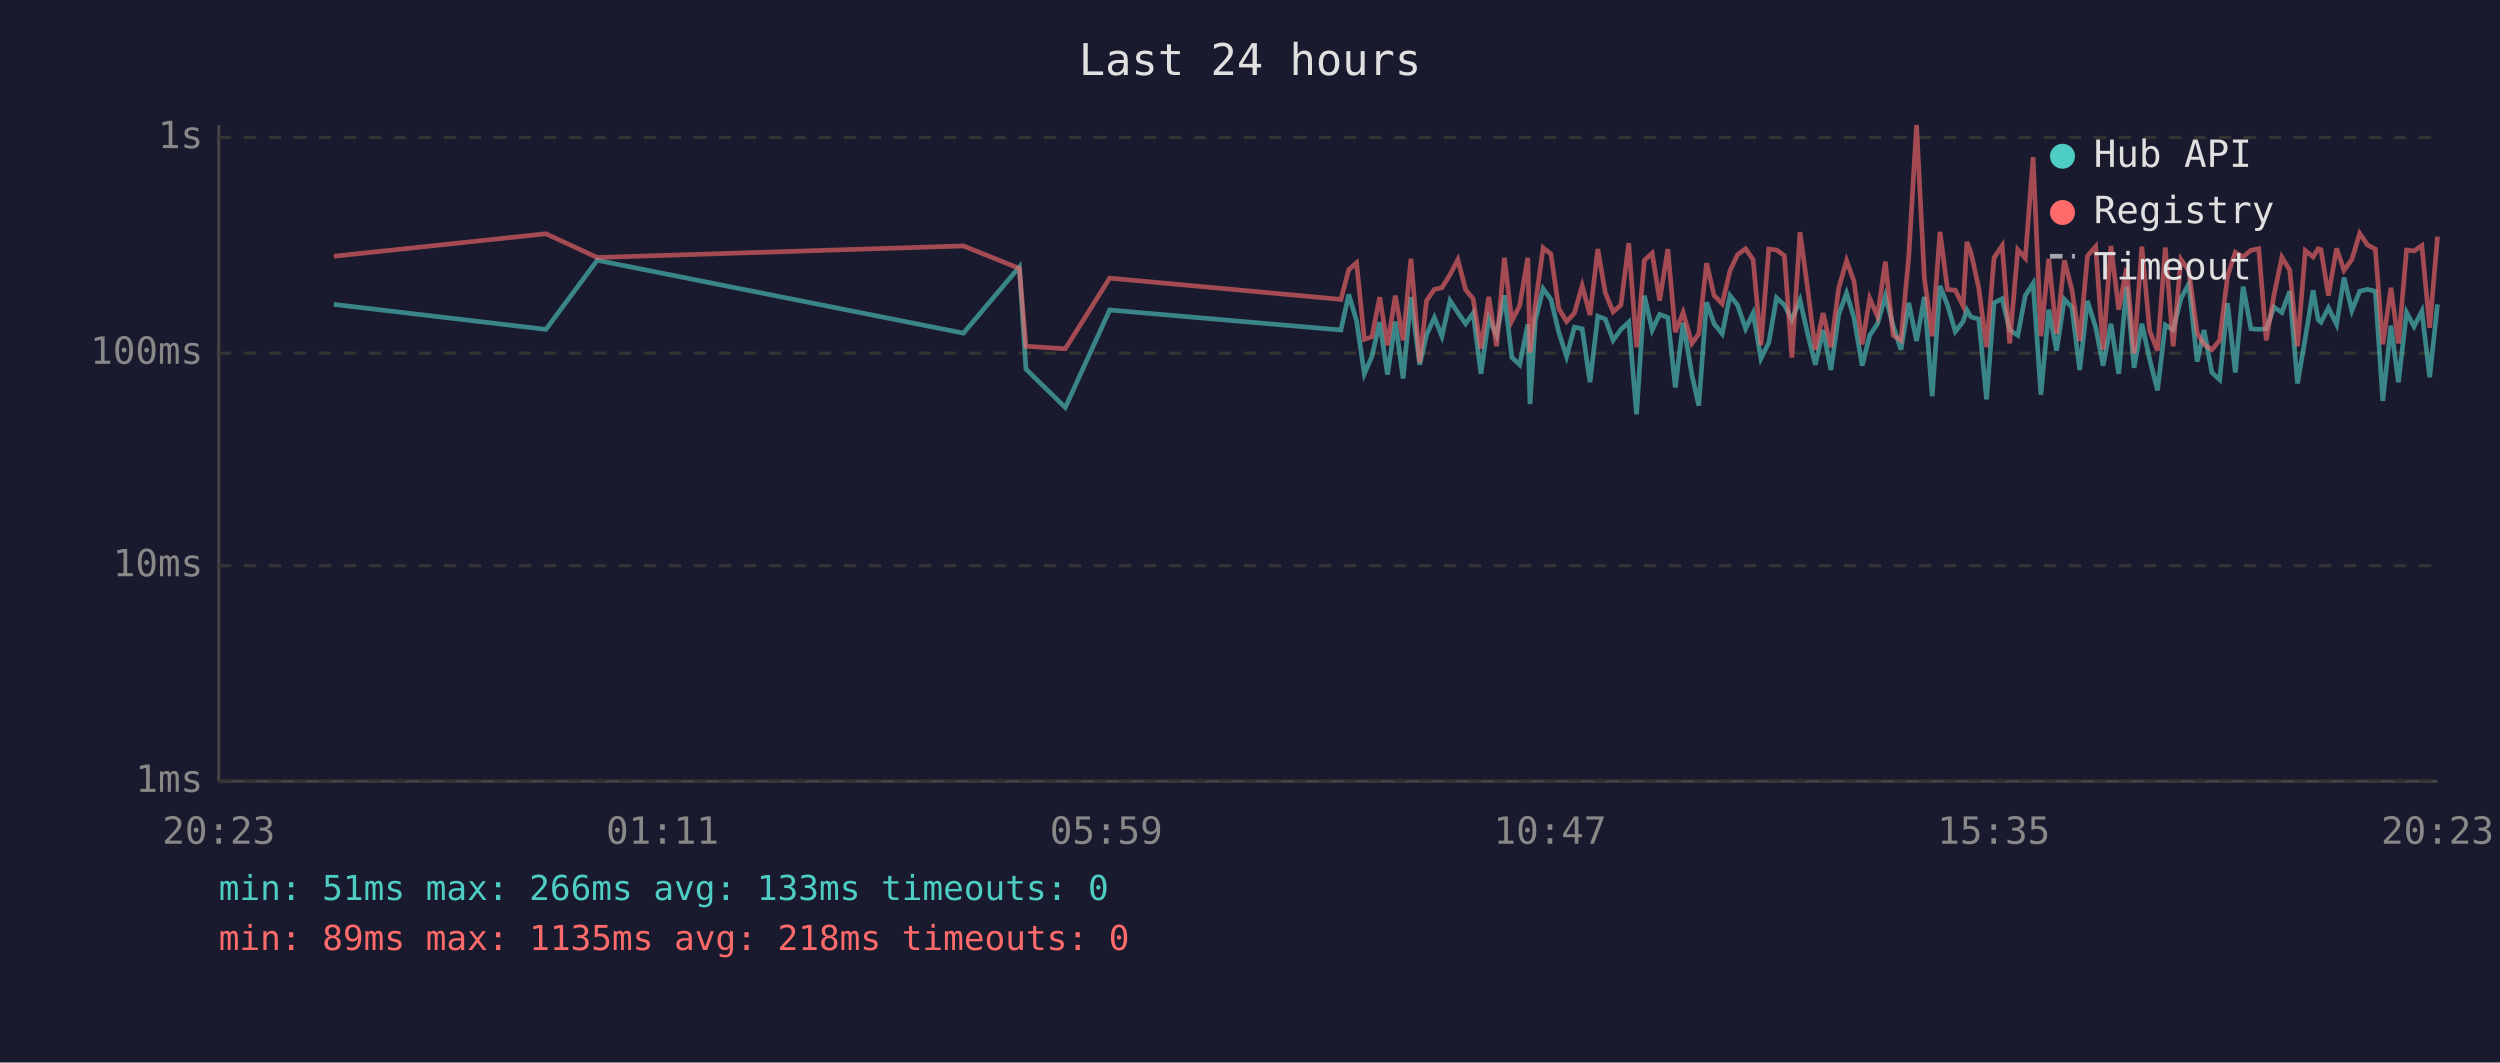
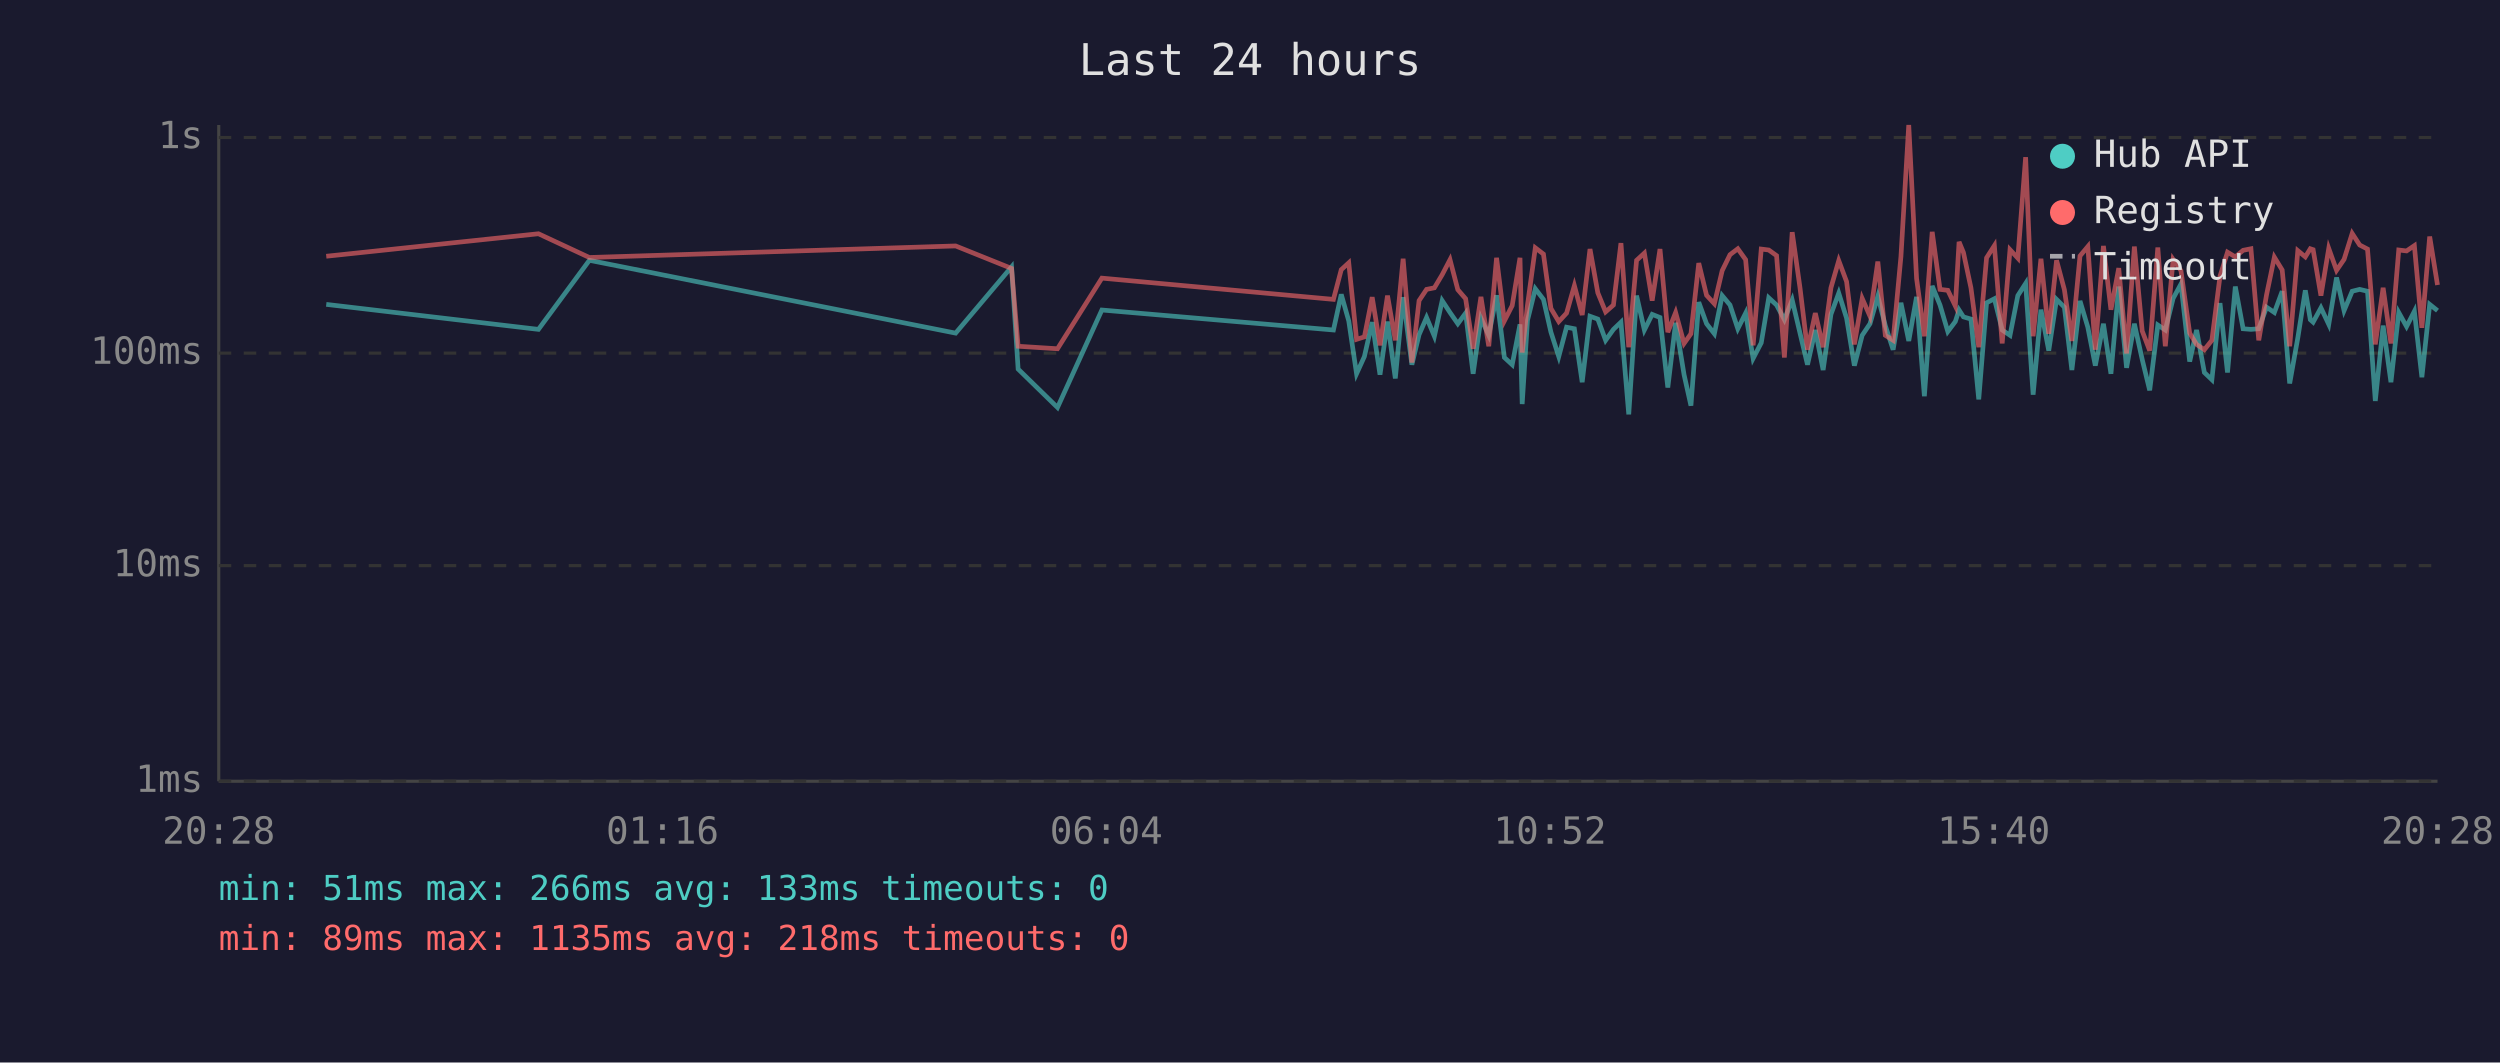
<svg xmlns="http://www.w3.org/2000/svg" viewBox="0 0 800 340" font-family="monospace" font-size="12">
  <rect width="800" height="340" fill="#1a1a2e" />
  <text x="400" y="24" fill="#e0e0e0" font-size="14" text-anchor="middle">Last 24 hours</text>
  <line x1="70" y1="40" x2="70" y2="250" stroke="#444" stroke-width="1" />
  <line x1="70" y1="250" x2="780" y2="250" stroke="#444" stroke-width="1" />
  <line x1="70" y1="250" x2="780" y2="250" stroke="#333" stroke-width="1" stroke-dasharray="4" />
  <text x="65" y="250" fill="#888" text-anchor="end" dominant-baseline="middle">1ms</text>
  <line x1="70" y1="181" x2="780" y2="181" stroke="#333" stroke-width="1" stroke-dasharray="4" />
  <text x="65" y="181" fill="#888" text-anchor="end" dominant-baseline="middle">10ms</text>
  <line x1="70" y1="113" x2="780" y2="113" stroke="#333" stroke-width="1" stroke-dasharray="4" />
  <text x="65" y="113" fill="#888" text-anchor="end" dominant-baseline="middle">100ms</text>
  <line x1="70" y1="44" x2="780" y2="44" stroke="#333" stroke-width="1" stroke-dasharray="4" />
  <text x="65" y="44" fill="#888" text-anchor="end" dominant-baseline="middle">1s</text>
-   <text x="70" y="270" fill="#888" text-anchor="middle">20:23</text>
-   <text x="212" y="270" fill="#888" text-anchor="middle">01:11</text>
-   <text x="354" y="270" fill="#888" text-anchor="middle">05:59</text>
-   <text x="496" y="270" fill="#888" text-anchor="middle">10:47</text>
-   <text x="638" y="270" fill="#888" text-anchor="middle">15:35</text>
-   <text x="780" y="270" fill="#888" text-anchor="middle">20:23</text>
-   <polyline points="106.8,97.4 174.7,105.4 191.1,83.3 308.3,106.6 326.2,85.4 328.3,118.1 340.9,130.4 355.1,99.2 429.1,105.6 431.6,94.2 434.1,102.7 436.6,119.6 439.0,114.1 441.5,103.1 444.0,119.9 446.5,102.9 449.0,121.1 451.5,95.1 454.3,116.7 456.5,107.1 459.0,101.6 461.4,107.6 464.0,96.2 466.5,100.0 469.0,103.6 471.4,100.2 473.9,119.6 476.4,101.8 478.9,107.3 481.4,94.5 483.8,114.4 486.3,116.7 488.9,103.8 489.6,129.3 491.3,102.5 493.8,92.4 496.3,95.8 498.8,106.3 501.3,114.1 503.8,104.7 506.3,105.2 508.8,122.3 511.3,101.2 513.7,102.1 516.2,108.9 518.7,105.4 521.2,103.1 523.7,132.6 526.2,94.6 528.7,105.6 531.1,100.6 533.7,101.6 536.1,124.0 538.6,103.3 541.4,119.9 543.6,129.8 546.1,96.7 548.5,103.6 551.1,106.8 553.6,94.6 556.0,97.6 558.6,105.2 561.0,100.2 563.5,114.7 566.0,109.7 568.5,95.3 571.0,97.6 573.4,102.3 576.0,96.0 578.4,106.6 580.9,116.7 583.4,105.6 585.9,118.4 588.4,100.6 590.9,93.8 593.3,101.8 595.9,117.0 598.3,107.3 600.8,103.6 603.3,94.8 605.8,104.2 608.3,111.9 610.8,96.9 613.3,109.1 615.8,95.0 618.3,126.8 620.8,91.5 623.2,97.6 625.7,106.1 628.2,102.9 629.4,99.2 630.7,101.4 633.2,102.1 635.7,127.8 638.1,96.9 640.7,95.6 643.1,105.6 645.7,107.3 648.1,94.6 650.6,90.7 653.1,126.3 655.6,99.1 658.1,112.2 660.6,95.8 663.0,98.3 665.5,118.4 668.0,96.3 670.6,104.7 673.0,117.0 675.5,103.6 678.0,119.6 680.5,91.7 682.9,117.7 685.4,103.6 687.9,115.0 690.4,124.9 692.9,104.0 695.4,105.6 697.9,95.5 700.4,90.9 703.1,115.7 705.3,105.6 707.8,119.2 710.3,121.5 712.8,97.0 715.3,119.2 717.8,91.7 720.3,105.2 722.8,105.4 725.2,105.2 727.7,98.3 730.2,100.0 732.7,93.2 735.2,122.7 737.7,108.1 740.2,92.9 741.8,102.3 742.7,103.1 745.1,98.5 747.7,103.8 750.1,88.8 752.6,99.4 755.1,93.2 757.6,92.6 760.1,93.2 762.5,128.3 765.1,104.2 767.5,122.3 770.1,100.0 772.5,104.5 775.0,99.6 777.5,120.7 780.0,97.4" fill="none" stroke="#4ecdc4" stroke-width="1.5" opacity="0.6" />
-   <polyline points="106.8,82.0 174.7,74.8 191.1,82.4 308.3,78.7 326.2,85.9 328.3,110.8 340.9,111.6 355.1,89.0 429.1,95.8 431.6,86.3 434.1,84.1 436.6,108.6 439.0,107.8 441.5,95.1 444.0,110.5 446.5,94.6 449.0,108.9 451.5,82.8 454.3,116.0 456.5,96.2 459.0,92.6 461.4,92.1 464.0,87.9 466.5,83.1 469.0,92.7 471.4,95.6 473.9,111.6 476.4,95.0 478.9,110.8 481.4,82.5 483.8,102.7 486.3,97.8 488.9,82.5 489.6,112.8 491.3,97.6 493.8,79.3 496.3,81.3 498.8,98.7 501.3,102.9 503.8,100.2 506.3,91.4 508.8,100.8 511.3,79.7 513.7,93.7 516.2,99.8 518.7,97.6 521.2,77.8 523.7,111.1 526.2,83.3 528.7,81.0 531.1,96.2 533.7,79.7 536.1,106.3 538.6,100.0 541.4,109.9 543.6,106.8 546.1,84.2 548.5,94.5 551.1,97.2 553.6,86.6 556.0,81.5 558.6,79.6 561.0,83.1 563.5,110.5 566.0,79.7 568.5,80.0 571.0,81.8 573.4,114.4 576.0,74.3 578.4,92.1 580.9,111.9 583.4,100.2 585.9,111.1 588.4,92.1 590.9,83.4 593.3,90.1 595.9,110.2 598.3,95.5 600.8,101.2 603.3,83.7 605.8,107.3 608.3,108.9 610.8,82.1 613.3,40.0 615.8,89.1 618.3,107.6 620.8,74.2 623.2,92.6 625.7,92.9 628.2,97.9 629.4,77.4 630.7,80.8 633.2,92.1 635.7,111.1 638.1,82.5 640.7,78.6 643.1,109.9 645.7,79.9 648.1,82.6 650.6,50.3 653.1,107.6 655.6,82.8 658.1,106.8 660.6,83.3 663.0,92.7 665.5,109.1 668.0,81.9 670.6,78.9 673.0,111.9 675.5,78.7 678.0,99.1 680.5,85.8 682.9,113.1 685.4,78.9 687.9,105.9 690.4,112.2 692.9,79.2 695.4,110.8 697.9,83.0 700.4,86.6 703.1,106.6 705.3,110.2 707.8,111.9 710.3,108.9 712.8,88.4 715.3,80.7 717.8,82.2 720.3,80.1 722.8,79.6 725.2,108.9 727.7,94.3 730.2,82.3 732.7,86.4 735.2,110.8 737.7,80.2 740.2,82.2 741.8,79.6 742.7,79.9 745.1,94.6 747.7,79.5 750.1,86.5 752.6,83.0 755.1,74.7 757.6,78.4 760.1,79.7 762.5,110.2 765.1,92.1 767.5,109.9 770.1,80.0 772.5,80.3 775.0,78.6 777.5,104.9 780.0,75.7" fill="none" stroke="#ff6b6b" stroke-width="1.5" opacity="0.6" />
+   <text x="70" y="270" fill="#888" text-anchor="middle">20:28</text>
+   <text x="212" y="270" fill="#888" text-anchor="middle">01:16</text>
+   <text x="354" y="270" fill="#888" text-anchor="middle">06:04</text>
+   <text x="496" y="270" fill="#888" text-anchor="middle">10:52</text>
+   <text x="638" y="270" fill="#888" text-anchor="middle">15:40</text>
+   <text x="780" y="270" fill="#888" text-anchor="middle">20:28</text>
+   <polyline points="104.4,97.4 172.3,105.4 188.6,83.3 305.8,106.6 323.7,85.4 325.8,118.1 338.4,130.4 352.6,99.2 426.7,105.6 429.2,94.2 431.6,102.7 434.1,119.6 436.6,114.1 439.1,103.1 441.6,119.9 444.0,102.9 446.5,121.1 449.0,95.1 451.8,116.7 454.1,107.1 456.5,101.6 459.0,107.6 461.5,96.2 464.0,100.0 466.5,103.6 469.0,100.2 471.4,119.6 473.9,101.8 476.4,107.3 478.9,94.5 481.4,114.4 483.9,116.7 486.4,103.8 487.1,129.3 488.8,102.5 491.3,92.4 493.9,95.8 496.3,106.3 498.8,114.1 501.3,104.7 503.8,105.2 506.3,122.3 508.8,101.2 511.3,102.1 513.8,108.9 516.3,105.4 518.7,103.1 521.2,132.6 523.7,94.6 526.2,105.6 528.7,100.6 531.2,101.6 533.7,124.0 536.2,103.3 538.9,119.9 541.1,129.8 543.6,96.7 546.1,103.6 548.6,106.8 551.1,94.6 553.6,97.6 556.1,105.2 558.6,100.2 561.0,114.7 563.6,109.7 566.0,95.3 568.5,97.6 571.0,102.3 573.5,96.0 576.0,106.6 578.4,116.7 580.9,105.6 583.4,118.4 585.9,100.6 588.4,93.8 590.9,101.8 593.4,117.0 595.9,107.3 598.4,103.6 600.9,94.8 603.3,104.2 605.8,111.9 608.3,96.9 610.8,109.1 613.3,95.0 615.8,126.8 618.3,91.5 620.8,97.6 623.3,106.1 625.7,102.9 626.9,99.2 628.3,101.4 630.7,102.1 633.2,127.8 635.7,96.9 638.2,95.6 640.7,105.6 643.2,107.3 645.7,94.6 648.2,90.7 650.6,126.3 653.1,99.1 655.6,112.2 658.1,95.8 660.6,98.3 663.0,118.4 665.6,96.3 668.1,104.7 670.5,117.0 673.1,103.6 675.5,119.6 678.0,91.7 680.5,117.7 683.0,103.6 685.5,115.0 687.9,124.9 690.5,104.0 692.9,105.6 695.4,95.5 697.9,90.9 700.7,115.7 702.9,105.6 705.4,119.2 707.8,121.5 710.4,97.0 712.8,119.2 715.3,91.7 717.8,105.2 720.3,105.4 722.8,105.2 725.3,98.3 727.8,100.0 730.3,93.2 732.7,122.7 735.3,108.1 737.7,92.9 739.3,102.3 740.2,103.1 742.7,98.5 745.2,103.8 747.7,88.8 750.1,99.4 752.7,93.2 755.1,92.6 757.6,93.2 760.1,128.3 762.6,104.2 765.1,122.3 767.6,100.0 770.1,104.5 772.6,99.6 775.0,120.7 777.5,97.4 780.0,99.4" fill="none" stroke="#4ecdc4" stroke-width="1.5" opacity="0.6" />
+   <polyline points="104.4,82.0 172.3,74.8 188.6,82.4 305.8,78.7 323.7,85.9 325.8,110.8 338.4,111.6 352.6,89.0 426.7,95.8 429.2,86.3 431.6,84.1 434.1,108.6 436.6,107.8 439.1,95.1 441.6,110.5 444.0,94.6 446.5,108.9 449.0,82.8 451.8,116.0 454.1,96.2 456.5,92.6 459.0,92.1 461.5,87.9 464.0,83.1 466.5,92.7 469.0,95.6 471.4,111.6 473.9,95.0 476.4,110.8 478.9,82.5 481.4,102.7 483.9,97.8 486.4,82.5 487.1,112.8 488.8,97.6 491.3,79.3 493.9,81.3 496.3,98.7 498.8,102.9 501.3,100.2 503.8,91.4 506.3,100.8 508.8,79.7 511.3,93.7 513.8,99.8 516.3,97.6 518.7,77.8 521.2,111.1 523.7,83.3 526.2,81.0 528.7,96.2 531.2,79.7 533.7,106.3 536.2,100.0 538.9,109.9 541.1,106.8 543.6,84.2 546.1,94.5 548.6,97.2 551.1,86.6 553.6,81.5 556.1,79.6 558.6,83.1 561.0,110.5 563.6,79.7 566.0,80.0 568.5,81.8 571.0,114.4 573.5,74.3 576.0,92.1 578.4,111.9 580.9,100.2 583.4,111.1 585.9,92.1 588.4,83.4 590.9,90.1 593.4,110.2 595.9,95.5 598.4,101.2 600.9,83.7 603.3,107.3 605.8,108.9 608.3,82.1 610.8,40.0 613.3,89.1 615.8,107.6 618.3,74.2 620.8,92.6 623.3,92.9 625.7,97.9 626.9,77.4 628.3,80.8 630.7,92.1 633.2,111.1 635.7,82.5 638.2,78.6 640.7,109.9 643.2,79.9 645.7,82.6 648.2,50.3 650.6,107.6 653.1,82.8 655.6,106.8 658.1,83.3 660.6,92.7 663.0,109.1 665.6,81.9 668.1,78.9 670.5,111.9 673.1,78.7 675.5,99.1 678.0,85.8 680.5,113.1 683.0,78.9 685.5,105.9 687.9,112.2 690.5,79.2 692.9,110.8 695.4,83.0 697.9,86.6 700.7,106.6 702.9,110.2 705.4,111.9 707.8,108.9 710.4,88.4 712.8,80.7 715.3,82.2 717.8,80.1 720.3,79.6 722.8,108.9 725.3,94.3 727.8,82.3 730.3,86.4 732.7,110.8 735.3,80.2 737.7,82.2 739.3,79.6 740.2,79.9 742.7,94.6 745.2,79.5 747.7,86.5 750.1,83.0 752.7,74.7 755.1,78.4 757.6,79.7 760.1,110.2 762.6,92.1 765.1,109.9 767.6,80.0 770.1,80.3 772.6,78.6 775.0,104.9 777.5,75.7 780.0,91.2" fill="none" stroke="#ff6b6b" stroke-width="1.5" opacity="0.6" />
  <circle cx="660" cy="50" r="4" fill="#4ecdc4" />
  <text x="670" y="50" fill="#e0e0e0" dominant-baseline="middle">Hub API</text>
  <circle cx="660" cy="68" r="4" fill="#ff6b6b" />
  <text x="670" y="68" fill="#e0e0e0" dominant-baseline="middle">Registry</text>
  <line x1="656" y1="82" x2="664" y2="82" stroke="#e0e0e0" stroke-width="1.5" stroke-dasharray="4,3" opacity="0.7" />
  <text x="670" y="86" fill="#e0e0e0" dominant-baseline="middle">Timeout</text>
  <text x="70" y="288" fill="#4ecdc4" font-size="11">min: 51ms  max: 266ms  avg: 133ms  timeouts: 0</text>
  <text x="70" y="304" fill="#ff6b6b" font-size="11">min: 89ms  max: 1135ms  avg: 218ms  timeouts: 0</text>
</svg>
